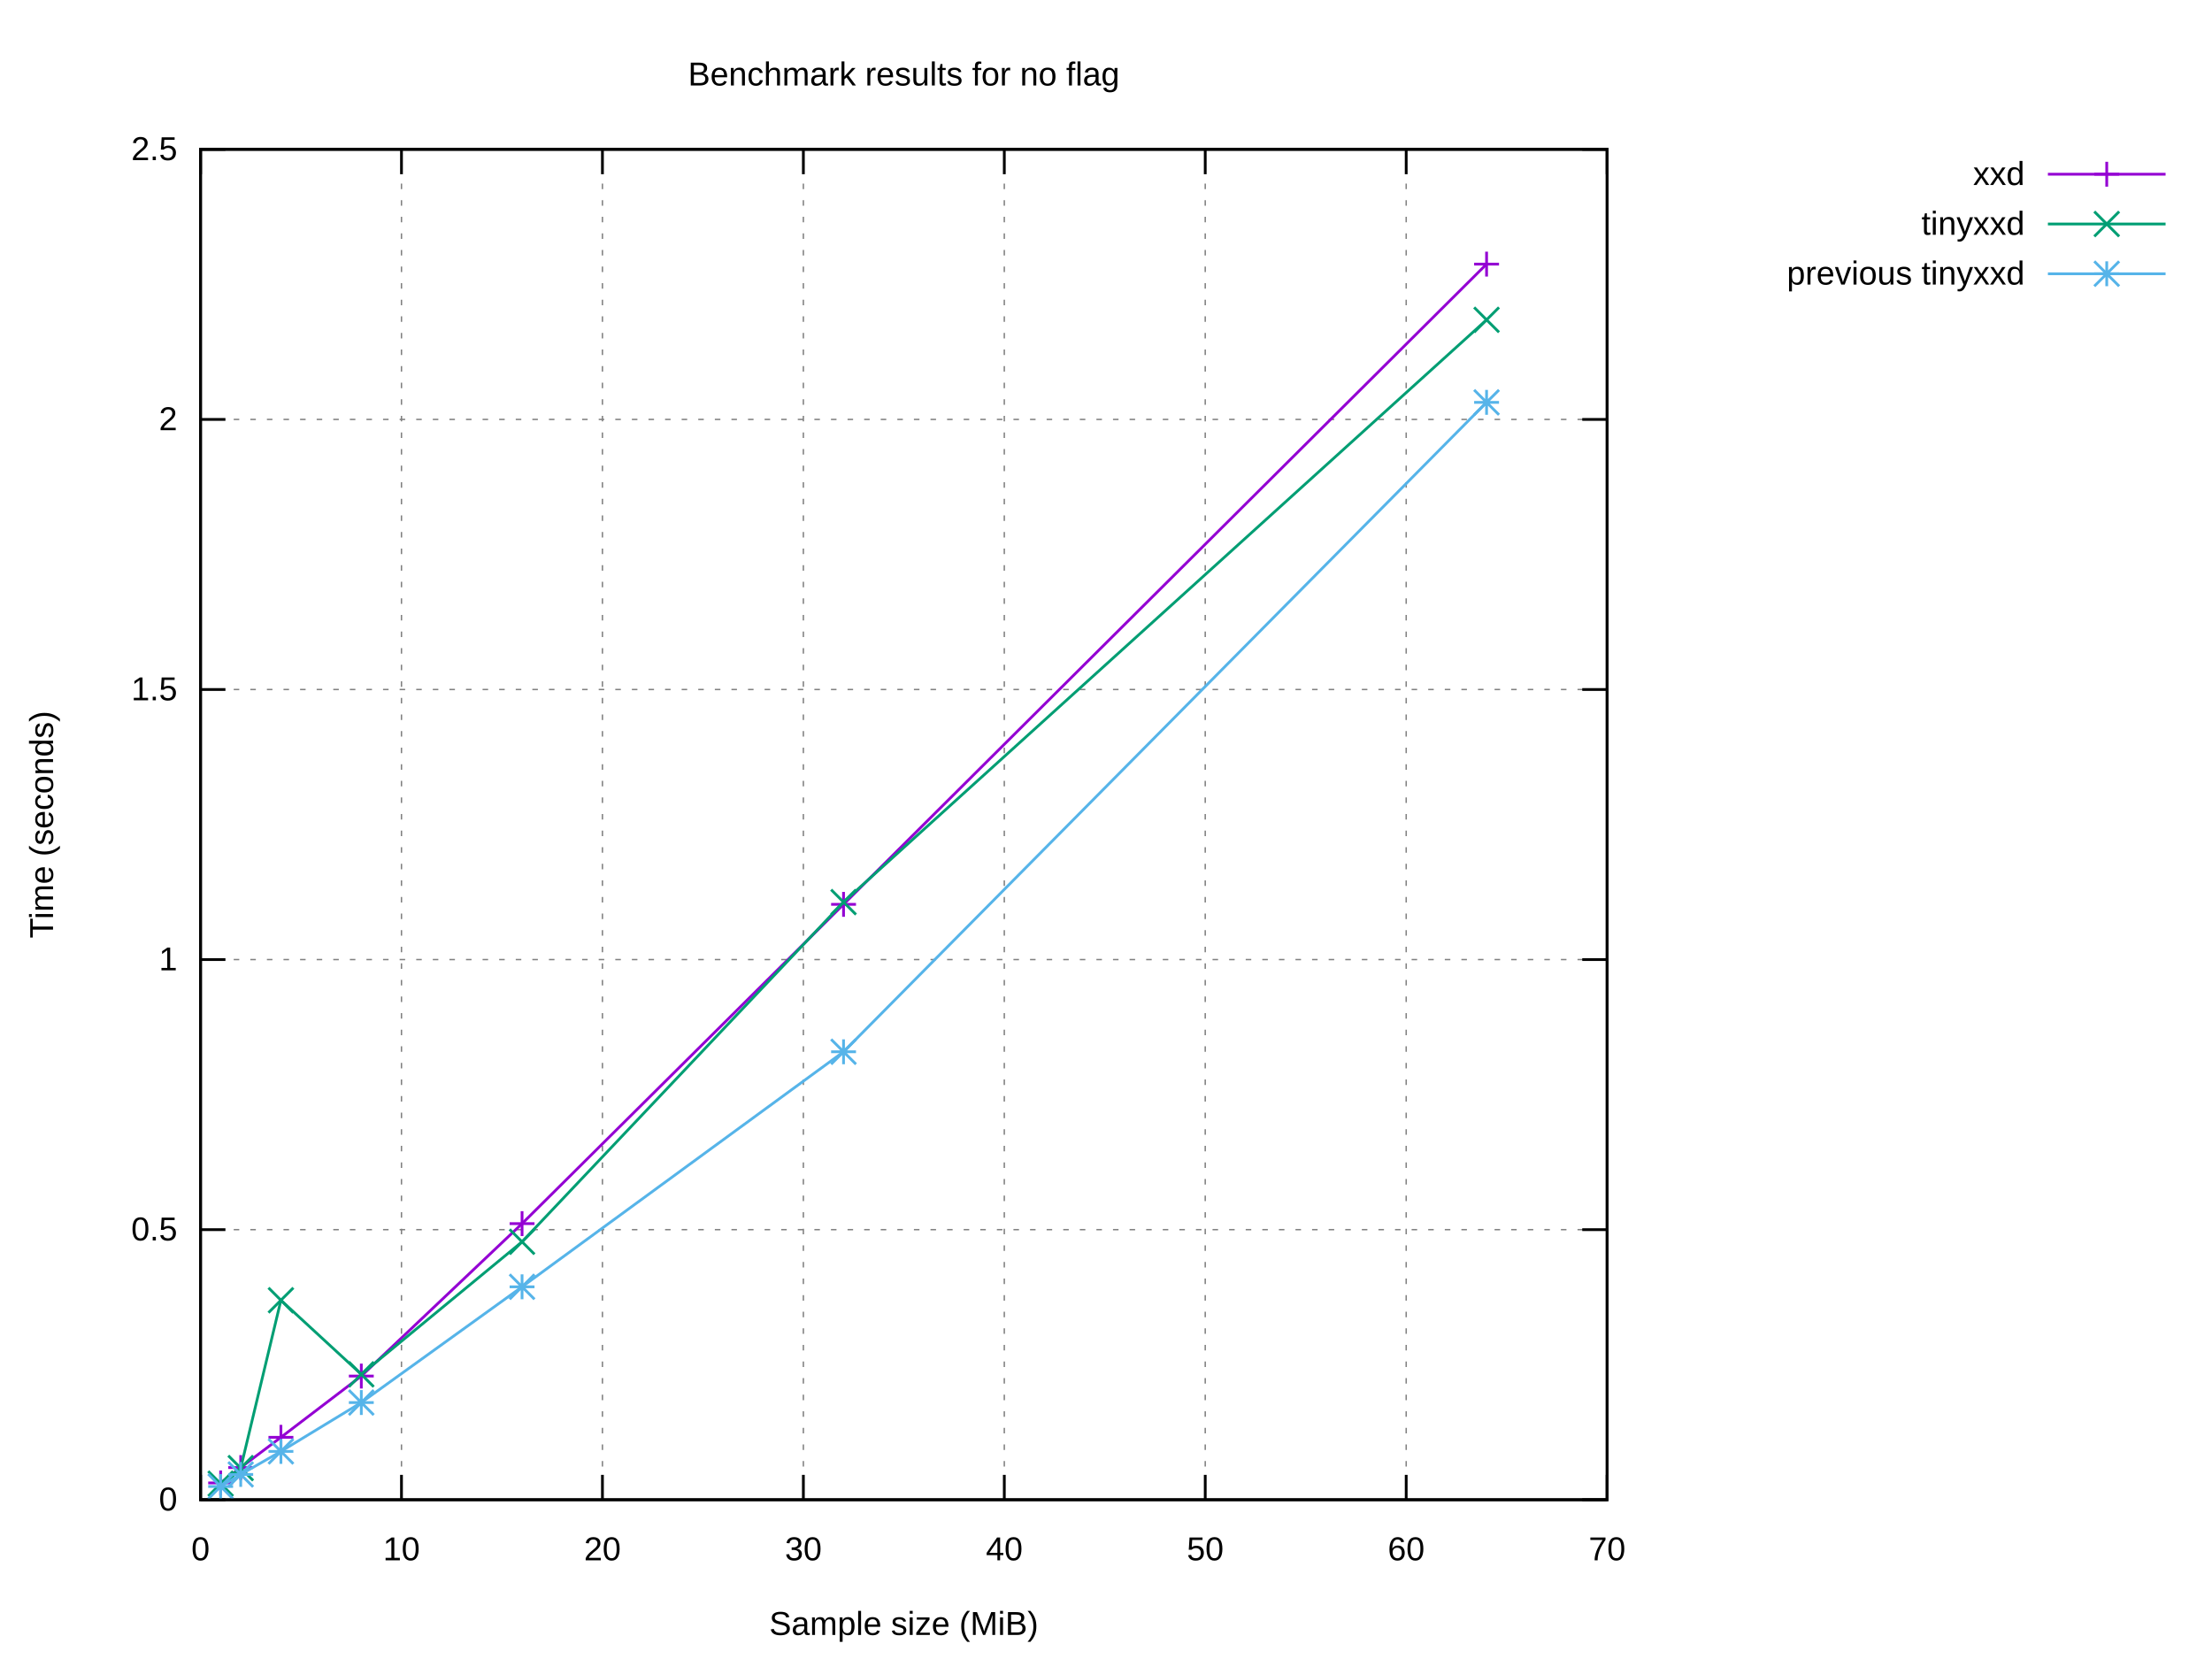
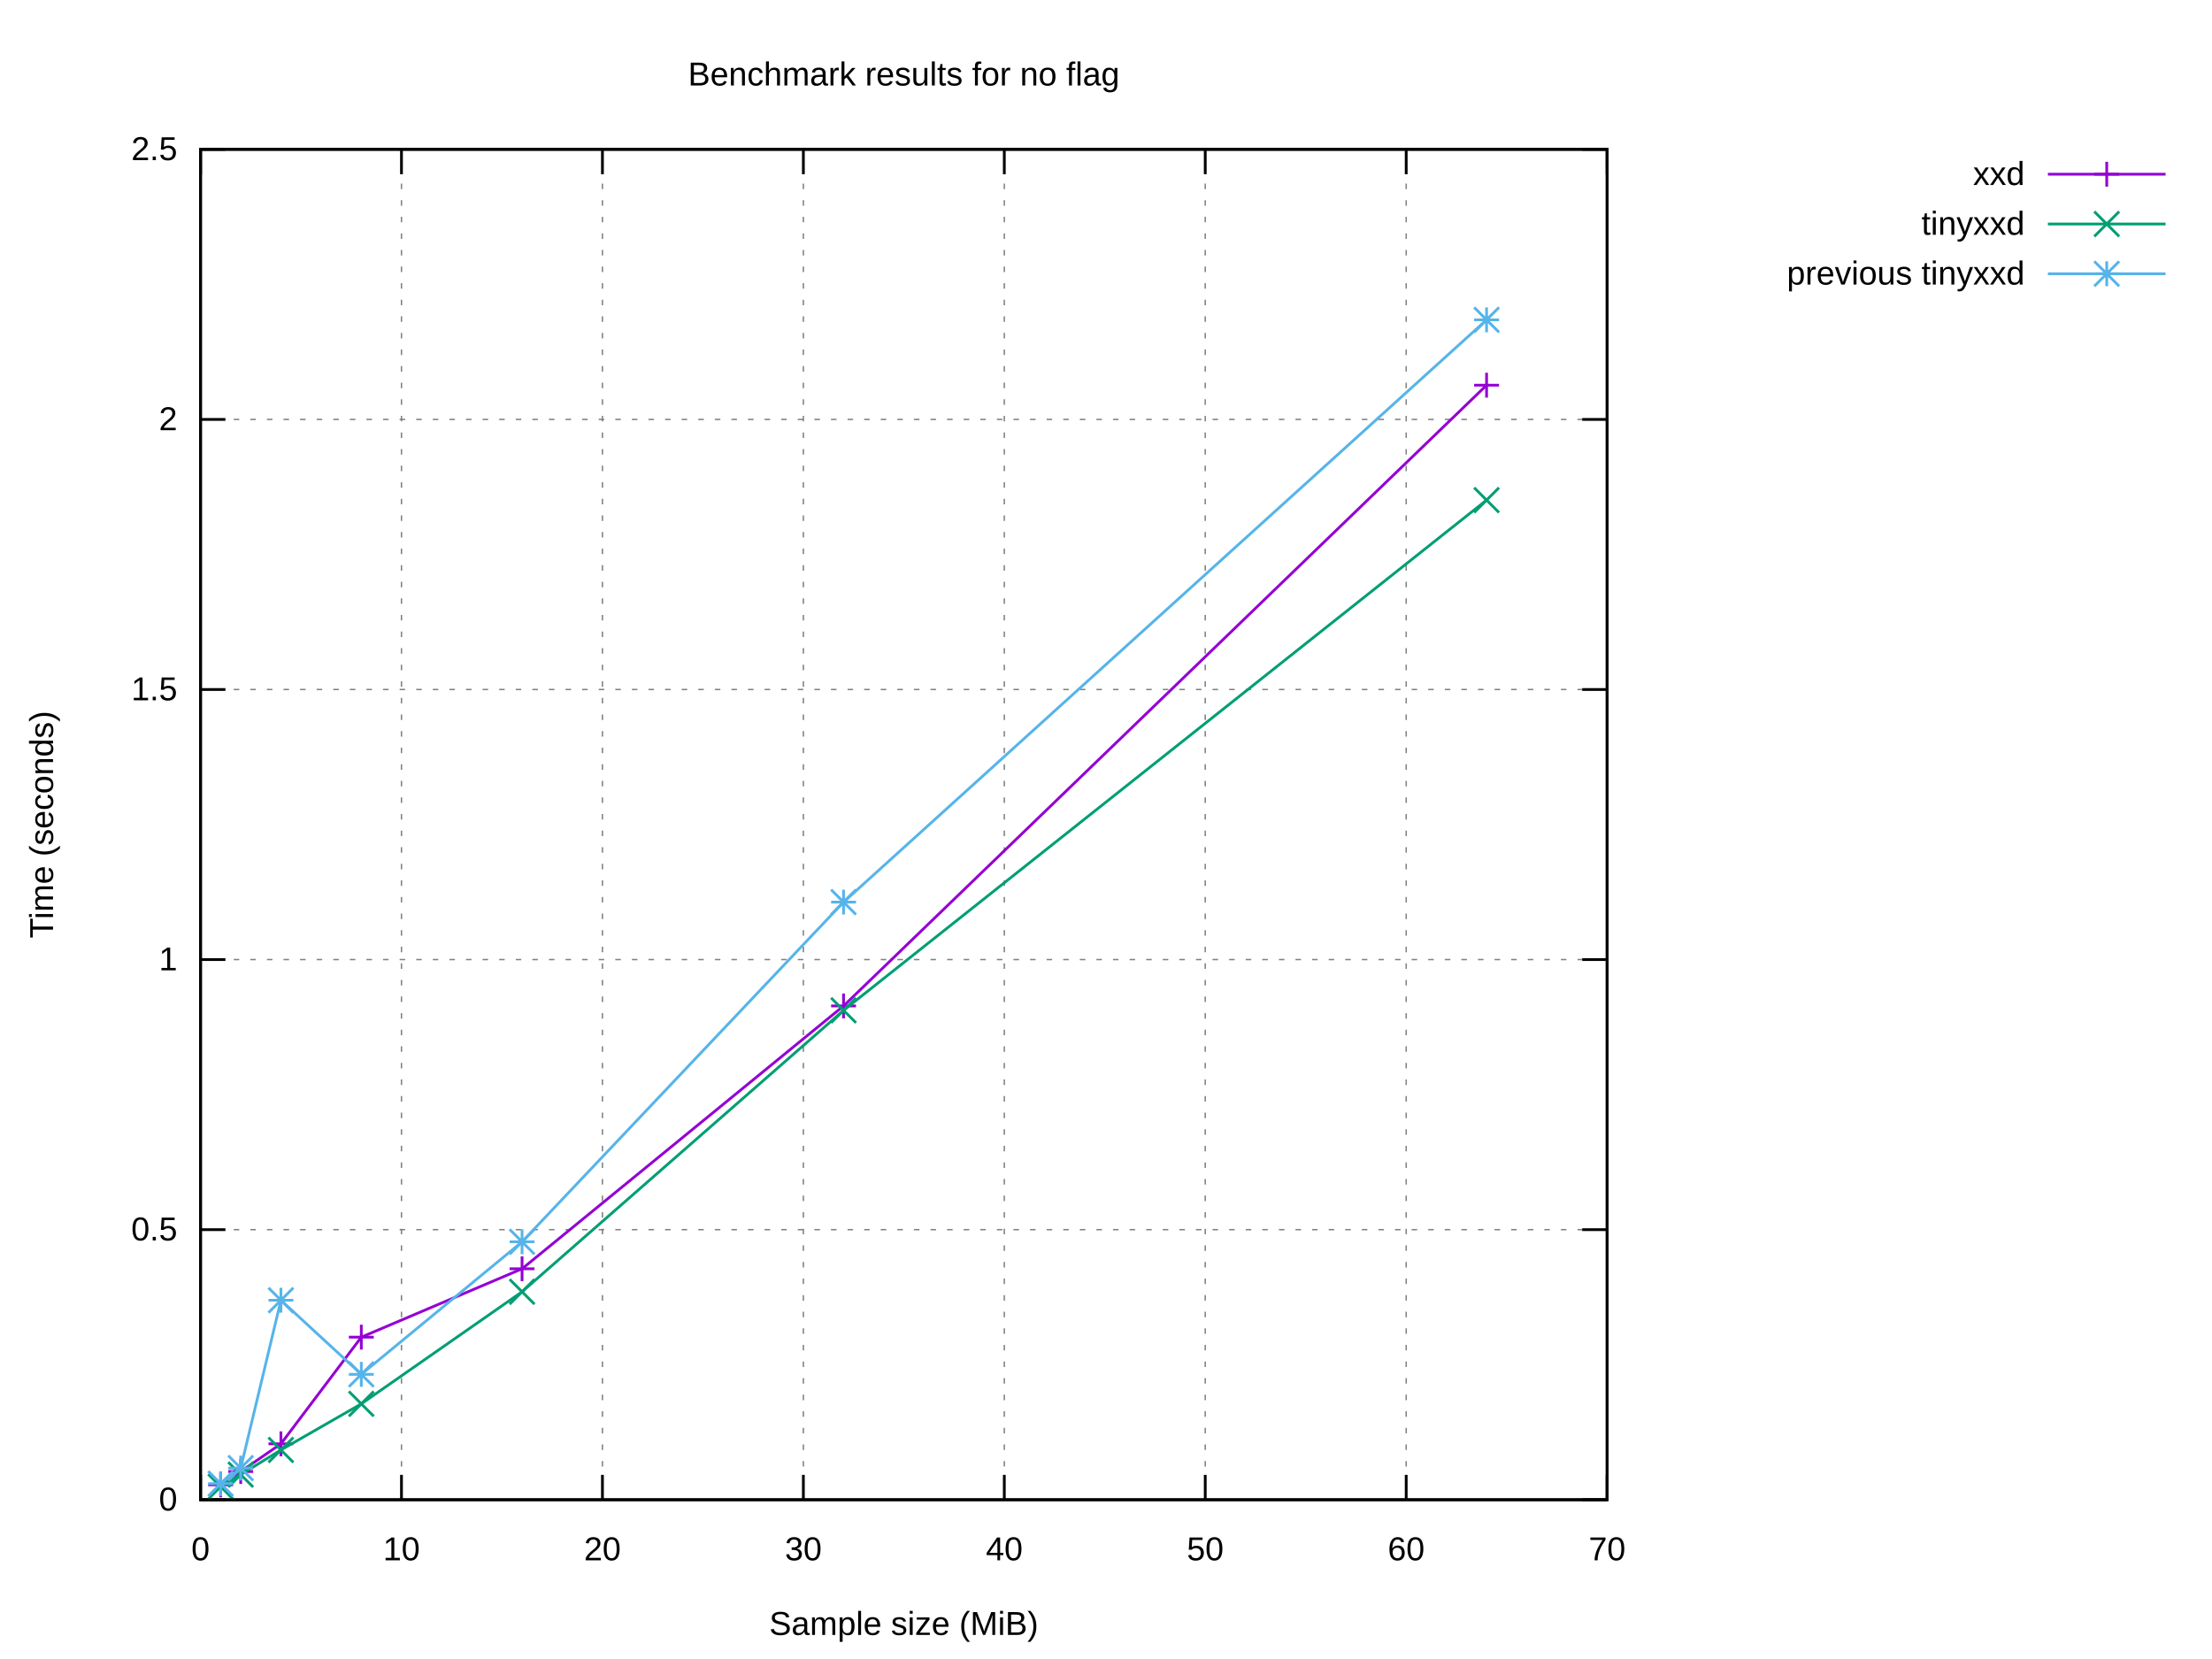
<svg xmlns="http://www.w3.org/2000/svg" xmlns:xlink="http://www.w3.org/1999/xlink" width="800" height="600" viewBox="0 0 800 600">
  <g id="gnuplot_canvas">
    <rect x="0" y="0" width="800" height="600" fill="#ffffff" />
    <defs>
      <circle id="gpDot" r="0.5" stroke-width="0.5" stroke="currentColor" />
      <path id="gpPt0" stroke-width="0.222" stroke="currentColor" d="M-1,0 h2 M0,-1 v2" />
      <path id="gpPt1" stroke-width="0.222" stroke="currentColor" d="M-1,-1 L1,1 M1,-1 L-1,1" />
      <path id="gpPt2" stroke-width="0.222" stroke="currentColor" d="M-1,0 L1,0 M0,-1 L0,1 M-1,-1 L1,1 M-1,1 L1,-1" />
      <rect id="gpPt3" stroke-width="0.222" stroke="currentColor" x="-1" y="-1" width="2" height="2" />
      <rect id="gpPt4" stroke-width="0.222" stroke="currentColor" fill="currentColor" x="-1" y="-1" width="2" height="2" />
      <circle id="gpPt5" stroke-width="0.222" stroke="currentColor" cx="0" cy="0" r="1" />
      <use xlink:href="#gpPt5" id="gpPt6" fill="currentColor" stroke="none" />
      <path id="gpPt7" stroke-width="0.222" stroke="currentColor" d="M0,-1.33 L-1.33,0.67 L1.33,0.67 z" />
      <use xlink:href="#gpPt7" id="gpPt8" fill="currentColor" stroke="none" />
      <use xlink:href="#gpPt7" id="gpPt9" stroke="currentColor" transform="rotate(180)" />
      <use xlink:href="#gpPt9" id="gpPt10" fill="currentColor" stroke="none" />
      <use xlink:href="#gpPt3" id="gpPt11" stroke="currentColor" transform="rotate(45)" />
      <use xlink:href="#gpPt11" id="gpPt12" fill="currentColor" stroke="none" />
      <path id="gpPt13" stroke-width="0.222" stroke="currentColor" d="M0,1.330 L1.265,0.411 L0.782,-1.067 L-0.782,-1.076 L-1.265,0.411 z" />
      <use xlink:href="#gpPt13" id="gpPt14" fill="currentColor" stroke="none" />
      <filter id="textbox" filterUnits="objectBoundingBox" x="0" y="0" height="1" width="1">
        <feFlood flood-color="#FFFFFF" flood-opacity="1" result="bgnd" />
        <feComposite in="SourceGraphic" in2="bgnd" operator="atop" />
      </filter>
      <filter id="greybox" filterUnits="objectBoundingBox" x="0" y="0" height="1" width="1">
        <feFlood flood-color="lightgrey" flood-opacity="1" result="grey" />
        <feComposite in="SourceGraphic" in2="grey" operator="atop" />
      </filter>
    </defs>
    <g fill="none" color="#FFFFFF" stroke="currentColor" stroke-width="1.00" stroke-linecap="butt" stroke-linejoin="miter">
</g>
    <g fill="none" color="black" stroke="currentColor" stroke-width="1.00" stroke-linecap="butt" stroke-linejoin="miter">
</g>
    <g fill="none" color="black" stroke="black" stroke-width="0.50" stroke-linecap="butt" stroke-linejoin="miter">
</g>
    <g fill="none" color="gray" stroke="currentColor" stroke-width="0.50" stroke-linecap="butt" stroke-linejoin="miter">
      <path stroke="gray" stroke-dasharray="2,4" class="gridline" d="M72.53,542.40 L581.24,542.40  " />
    </g>
    <g fill="none" color="gray" stroke="gray" stroke-width="1.00" stroke-linecap="butt" stroke-linejoin="miter">
</g>
    <g fill="none" color="black" stroke="currentColor" stroke-width="1.00" stroke-linecap="butt" stroke-linejoin="miter">
      <path stroke="black" d="M72.53,542.40 L81.53,542.40 M581.24,542.40 L572.24,542.40  " />
      <g transform="translate(64.14,546.30)" stroke="none" fill="black" font-family="Arial" font-size="12.00" text-anchor="end">
        <text>
          <tspan font-family="Arial"> 0</tspan>
        </text>
      </g>
    </g>
    <g fill="none" color="black" stroke="currentColor" stroke-width="1.00" stroke-linecap="butt" stroke-linejoin="miter">
</g>
    <g fill="none" color="black" stroke="black" stroke-width="0.50" stroke-linecap="butt" stroke-linejoin="miter">
</g>
    <g fill="none" color="gray" stroke="currentColor" stroke-width="0.50" stroke-linecap="butt" stroke-linejoin="miter">
      <path stroke="gray" stroke-dasharray="2,4" class="gridline" d="M72.53,444.72 L581.24,444.72  " />
    </g>
    <g fill="none" color="gray" stroke="gray" stroke-width="1.00" stroke-linecap="butt" stroke-linejoin="miter">
</g>
    <g fill="none" color="black" stroke="currentColor" stroke-width="1.00" stroke-linecap="butt" stroke-linejoin="miter">
      <path stroke="black" d="M72.53,444.72 L81.53,444.72 M581.24,444.72 L572.24,444.72  " />
      <g transform="translate(64.14,448.62)" stroke="none" fill="black" font-family="Arial" font-size="12.00" text-anchor="end">
        <text>
          <tspan font-family="Arial"> 0.5</tspan>
        </text>
      </g>
    </g>
    <g fill="none" color="black" stroke="currentColor" stroke-width="1.00" stroke-linecap="butt" stroke-linejoin="miter">
</g>
    <g fill="none" color="black" stroke="black" stroke-width="0.50" stroke-linecap="butt" stroke-linejoin="miter">
</g>
    <g fill="none" color="gray" stroke="currentColor" stroke-width="0.50" stroke-linecap="butt" stroke-linejoin="miter">
      <path stroke="gray" stroke-dasharray="2,4" class="gridline" d="M72.53,347.04 L581.24,347.04  " />
    </g>
    <g fill="none" color="gray" stroke="gray" stroke-width="1.00" stroke-linecap="butt" stroke-linejoin="miter">
</g>
    <g fill="none" color="black" stroke="currentColor" stroke-width="1.00" stroke-linecap="butt" stroke-linejoin="miter">
      <path stroke="black" d="M72.53,347.04 L81.53,347.04 M581.24,347.04 L572.24,347.04  " />
      <g transform="translate(64.14,350.94)" stroke="none" fill="black" font-family="Arial" font-size="12.00" text-anchor="end">
        <text>
          <tspan font-family="Arial"> 1</tspan>
        </text>
      </g>
    </g>
    <g fill="none" color="black" stroke="currentColor" stroke-width="1.00" stroke-linecap="butt" stroke-linejoin="miter">
</g>
    <g fill="none" color="black" stroke="black" stroke-width="0.50" stroke-linecap="butt" stroke-linejoin="miter">
</g>
    <g fill="none" color="gray" stroke="currentColor" stroke-width="0.50" stroke-linecap="butt" stroke-linejoin="miter">
      <path stroke="gray" stroke-dasharray="2,4" class="gridline" d="M72.53,249.37 L581.24,249.37  " />
    </g>
    <g fill="none" color="gray" stroke="gray" stroke-width="1.00" stroke-linecap="butt" stroke-linejoin="miter">
</g>
    <g fill="none" color="black" stroke="currentColor" stroke-width="1.00" stroke-linecap="butt" stroke-linejoin="miter">
      <path stroke="black" d="M72.53,249.37 L81.53,249.37 M581.24,249.37 L572.24,249.37  " />
      <g transform="translate(64.14,253.27)" stroke="none" fill="black" font-family="Arial" font-size="12.00" text-anchor="end">
        <text>
          <tspan font-family="Arial"> 1.5</tspan>
        </text>
      </g>
    </g>
    <g fill="none" color="black" stroke="currentColor" stroke-width="1.00" stroke-linecap="butt" stroke-linejoin="miter">
</g>
    <g fill="none" color="black" stroke="black" stroke-width="0.50" stroke-linecap="butt" stroke-linejoin="miter">
</g>
    <g fill="none" color="gray" stroke="currentColor" stroke-width="0.50" stroke-linecap="butt" stroke-linejoin="miter">
      <path stroke="gray" stroke-dasharray="2,4" class="gridline" d="M72.53,151.69 L581.24,151.69  " />
    </g>
    <g fill="none" color="gray" stroke="gray" stroke-width="1.00" stroke-linecap="butt" stroke-linejoin="miter">
</g>
    <g fill="none" color="black" stroke="currentColor" stroke-width="1.00" stroke-linecap="butt" stroke-linejoin="miter">
      <path stroke="black" d="M72.53,151.69 L81.53,151.69 M581.24,151.69 L572.24,151.69  " />
      <g transform="translate(64.14,155.59)" stroke="none" fill="black" font-family="Arial" font-size="12.00" text-anchor="end">
        <text>
          <tspan font-family="Arial"> 2</tspan>
        </text>
      </g>
    </g>
    <g fill="none" color="black" stroke="currentColor" stroke-width="1.00" stroke-linecap="butt" stroke-linejoin="miter">
</g>
    <g fill="none" color="black" stroke="black" stroke-width="0.50" stroke-linecap="butt" stroke-linejoin="miter">
</g>
    <g fill="none" color="gray" stroke="currentColor" stroke-width="0.50" stroke-linecap="butt" stroke-linejoin="miter">
      <path stroke="gray" stroke-dasharray="2,4" class="gridline" d="M72.53,54.01 L581.24,54.01  " />
    </g>
    <g fill="none" color="gray" stroke="gray" stroke-width="1.00" stroke-linecap="butt" stroke-linejoin="miter">
</g>
    <g fill="none" color="black" stroke="currentColor" stroke-width="1.00" stroke-linecap="butt" stroke-linejoin="miter">
      <path stroke="black" d="M72.53,54.01 L81.53,54.01 M581.24,54.01 L572.24,54.01  " />
      <g transform="translate(64.14,57.91)" stroke="none" fill="black" font-family="Arial" font-size="12.00" text-anchor="end">
        <text>
          <tspan font-family="Arial"> 2.5</tspan>
        </text>
      </g>
    </g>
    <g fill="none" color="black" stroke="currentColor" stroke-width="1.00" stroke-linecap="butt" stroke-linejoin="miter">
</g>
    <g fill="none" color="black" stroke="black" stroke-width="0.50" stroke-linecap="butt" stroke-linejoin="miter">
</g>
    <g fill="none" color="gray" stroke="currentColor" stroke-width="0.50" stroke-linecap="butt" stroke-linejoin="miter">
      <path stroke="gray" stroke-dasharray="2,4" class="gridline" d="M72.53,542.40 L72.53,54.01  " />
    </g>
    <g fill="none" color="gray" stroke="gray" stroke-width="1.00" stroke-linecap="butt" stroke-linejoin="miter">
</g>
    <g fill="none" color="black" stroke="currentColor" stroke-width="1.00" stroke-linecap="butt" stroke-linejoin="miter">
      <path stroke="black" d="M72.53,542.40 L72.53,533.40 M72.53,54.01 L72.53,63.01  " />
      <g transform="translate(72.53,564.30)" stroke="none" fill="black" font-family="Arial" font-size="12.00" text-anchor="middle">
        <text>
          <tspan font-family="Arial"> 0</tspan>
        </text>
      </g>
    </g>
    <g fill="none" color="black" stroke="currentColor" stroke-width="1.00" stroke-linecap="butt" stroke-linejoin="miter">
</g>
    <g fill="none" color="black" stroke="black" stroke-width="0.50" stroke-linecap="butt" stroke-linejoin="miter">
</g>
    <g fill="none" color="gray" stroke="currentColor" stroke-width="0.50" stroke-linecap="butt" stroke-linejoin="miter">
      <path stroke="gray" stroke-dasharray="2,4" class="gridline" d="M145.20,542.40 L145.20,54.01  " />
    </g>
    <g fill="none" color="gray" stroke="gray" stroke-width="1.00" stroke-linecap="butt" stroke-linejoin="miter">
</g>
    <g fill="none" color="black" stroke="currentColor" stroke-width="1.00" stroke-linecap="butt" stroke-linejoin="miter">
      <path stroke="black" d="M145.20,542.40 L145.20,533.40 M145.20,54.01 L145.20,63.01  " />
      <g transform="translate(145.20,564.30)" stroke="none" fill="black" font-family="Arial" font-size="12.00" text-anchor="middle">
        <text>
          <tspan font-family="Arial"> 10</tspan>
        </text>
      </g>
    </g>
    <g fill="none" color="black" stroke="currentColor" stroke-width="1.00" stroke-linecap="butt" stroke-linejoin="miter">
</g>
    <g fill="none" color="black" stroke="black" stroke-width="0.50" stroke-linecap="butt" stroke-linejoin="miter">
</g>
    <g fill="none" color="gray" stroke="currentColor" stroke-width="0.50" stroke-linecap="butt" stroke-linejoin="miter">
      <path stroke="gray" stroke-dasharray="2,4" class="gridline" d="M217.88,542.40 L217.88,54.01  " />
    </g>
    <g fill="none" color="gray" stroke="gray" stroke-width="1.00" stroke-linecap="butt" stroke-linejoin="miter">
</g>
    <g fill="none" color="black" stroke="currentColor" stroke-width="1.00" stroke-linecap="butt" stroke-linejoin="miter">
      <path stroke="black" d="M217.88,542.40 L217.88,533.40 M217.88,54.01 L217.88,63.01  " />
      <g transform="translate(217.88,564.30)" stroke="none" fill="black" font-family="Arial" font-size="12.00" text-anchor="middle">
        <text>
          <tspan font-family="Arial"> 20</tspan>
        </text>
      </g>
    </g>
    <g fill="none" color="black" stroke="currentColor" stroke-width="1.00" stroke-linecap="butt" stroke-linejoin="miter">
</g>
    <g fill="none" color="black" stroke="black" stroke-width="0.50" stroke-linecap="butt" stroke-linejoin="miter">
</g>
    <g fill="none" color="gray" stroke="currentColor" stroke-width="0.50" stroke-linecap="butt" stroke-linejoin="miter">
      <path stroke="gray" stroke-dasharray="2,4" class="gridline" d="M290.55,542.40 L290.55,54.01  " />
    </g>
    <g fill="none" color="gray" stroke="gray" stroke-width="1.00" stroke-linecap="butt" stroke-linejoin="miter">
</g>
    <g fill="none" color="black" stroke="currentColor" stroke-width="1.00" stroke-linecap="butt" stroke-linejoin="miter">
      <path stroke="black" d="M290.55,542.40 L290.55,533.40 M290.55,54.01 L290.55,63.01  " />
      <g transform="translate(290.55,564.30)" stroke="none" fill="black" font-family="Arial" font-size="12.00" text-anchor="middle">
        <text>
          <tspan font-family="Arial"> 30</tspan>
        </text>
      </g>
    </g>
    <g fill="none" color="black" stroke="currentColor" stroke-width="1.00" stroke-linecap="butt" stroke-linejoin="miter">
</g>
    <g fill="none" color="black" stroke="black" stroke-width="0.50" stroke-linecap="butt" stroke-linejoin="miter">
</g>
    <g fill="none" color="gray" stroke="currentColor" stroke-width="0.50" stroke-linecap="butt" stroke-linejoin="miter">
      <path stroke="gray" stroke-dasharray="2,4" class="gridline" d="M363.22,542.40 L363.22,54.01  " />
    </g>
    <g fill="none" color="gray" stroke="gray" stroke-width="1.00" stroke-linecap="butt" stroke-linejoin="miter">
</g>
    <g fill="none" color="black" stroke="currentColor" stroke-width="1.00" stroke-linecap="butt" stroke-linejoin="miter">
      <path stroke="black" d="M363.22,542.40 L363.22,533.40 M363.22,54.01 L363.22,63.01  " />
      <g transform="translate(363.22,564.30)" stroke="none" fill="black" font-family="Arial" font-size="12.00" text-anchor="middle">
        <text>
          <tspan font-family="Arial"> 40</tspan>
        </text>
      </g>
    </g>
    <g fill="none" color="black" stroke="currentColor" stroke-width="1.00" stroke-linecap="butt" stroke-linejoin="miter">
</g>
    <g fill="none" color="black" stroke="black" stroke-width="0.50" stroke-linecap="butt" stroke-linejoin="miter">
</g>
    <g fill="none" color="gray" stroke="currentColor" stroke-width="0.50" stroke-linecap="butt" stroke-linejoin="miter">
      <path stroke="gray" stroke-dasharray="2,4" class="gridline" d="M435.89,542.40 L435.89,54.01  " />
    </g>
    <g fill="none" color="gray" stroke="gray" stroke-width="1.00" stroke-linecap="butt" stroke-linejoin="miter">
</g>
    <g fill="none" color="black" stroke="currentColor" stroke-width="1.00" stroke-linecap="butt" stroke-linejoin="miter">
      <path stroke="black" d="M435.89,542.40 L435.89,533.40 M435.89,54.01 L435.89,63.01  " />
      <g transform="translate(435.89,564.30)" stroke="none" fill="black" font-family="Arial" font-size="12.00" text-anchor="middle">
        <text>
          <tspan font-family="Arial"> 50</tspan>
        </text>
      </g>
    </g>
    <g fill="none" color="black" stroke="currentColor" stroke-width="1.00" stroke-linecap="butt" stroke-linejoin="miter">
</g>
    <g fill="none" color="black" stroke="black" stroke-width="0.50" stroke-linecap="butt" stroke-linejoin="miter">
</g>
    <g fill="none" color="gray" stroke="currentColor" stroke-width="0.50" stroke-linecap="butt" stroke-linejoin="miter">
      <path stroke="gray" stroke-dasharray="2,4" class="gridline" d="M508.57,542.40 L508.57,54.01  " />
    </g>
    <g fill="none" color="gray" stroke="gray" stroke-width="1.00" stroke-linecap="butt" stroke-linejoin="miter">
</g>
    <g fill="none" color="black" stroke="currentColor" stroke-width="1.00" stroke-linecap="butt" stroke-linejoin="miter">
      <path stroke="black" d="M508.57,542.40 L508.57,533.40 M508.57,54.01 L508.57,63.01  " />
      <g transform="translate(508.57,564.30)" stroke="none" fill="black" font-family="Arial" font-size="12.00" text-anchor="middle">
        <text>
          <tspan font-family="Arial"> 60</tspan>
        </text>
      </g>
    </g>
    <g fill="none" color="black" stroke="currentColor" stroke-width="1.00" stroke-linecap="butt" stroke-linejoin="miter">
</g>
    <g fill="none" color="black" stroke="black" stroke-width="0.50" stroke-linecap="butt" stroke-linejoin="miter">
</g>
    <g fill="none" color="gray" stroke="currentColor" stroke-width="0.50" stroke-linecap="butt" stroke-linejoin="miter">
      <path stroke="gray" stroke-dasharray="2,4" class="gridline" d="M581.24,542.40 L581.24,54.01  " />
    </g>
    <g fill="none" color="gray" stroke="gray" stroke-width="1.00" stroke-linecap="butt" stroke-linejoin="miter">
</g>
    <g fill="none" color="black" stroke="currentColor" stroke-width="1.00" stroke-linecap="butt" stroke-linejoin="miter">
      <path stroke="black" d="M581.24,542.40 L581.24,533.40 M581.24,54.01 L581.24,63.01  " />
      <g transform="translate(581.24,564.30)" stroke="none" fill="black" font-family="Arial" font-size="12.00" text-anchor="middle">
        <text>
          <tspan font-family="Arial"> 70</tspan>
        </text>
      </g>
    </g>
    <g fill="none" color="black" stroke="currentColor" stroke-width="1.00" stroke-linecap="butt" stroke-linejoin="miter">
</g>
    <g fill="none" color="black" stroke="currentColor" stroke-width="1.00" stroke-linecap="butt" stroke-linejoin="miter">
      <path stroke="black" d="M72.53,54.01 L72.53,542.40 L581.24,542.40 L581.24,54.01 L72.53,54.01 Z  " />
    </g>
    <g fill="none" color="black" stroke="currentColor" stroke-width="1.00" stroke-linecap="butt" stroke-linejoin="miter">
</g>
    <g id="gnuplot_plot_1">
      <g fill="none" color="black" stroke="currentColor" stroke-width="1.00" stroke-linecap="butt" stroke-linejoin="miter">
        <g transform="translate(732.26,66.91)" stroke="none" fill="black" font-family="Arial" font-size="12.00" text-anchor="end">
          <text>
            <tspan font-family="Arial">xxd</tspan>
          </text>
        </g>
      </g>
      <g fill="none" color="black" stroke="currentColor" stroke-width="1.00" stroke-linecap="butt" stroke-linejoin="miter">
-         <path stroke="rgb(148,   0, 211)" d="M740.65,63.01 L783.21,63.01 M537.64,95.52 L305.08,327.07 L188.81,442.54 L130.67,497.67 L101.60,519.82 L87.06,530.76   L79.80,536.32  " />
-         <use xlink:href="#gpPt0" transform="translate(537.64,95.52) scale(4.50)" color="rgb(148,   0, 211)" />
-         <use xlink:href="#gpPt0" transform="translate(305.08,327.07) scale(4.50)" color="rgb(148,   0, 211)" />
-         <use xlink:href="#gpPt0" transform="translate(188.81,442.54) scale(4.50)" color="rgb(148,   0, 211)" />
-         <use xlink:href="#gpPt0" transform="translate(130.67,497.67) scale(4.50)" color="rgb(148,   0, 211)" />
-         <use xlink:href="#gpPt0" transform="translate(101.60,519.82) scale(4.50)" color="rgb(148,   0, 211)" />
-         <use xlink:href="#gpPt0" transform="translate(87.06,530.76) scale(4.50)" color="rgb(148,   0, 211)" />
-         <use xlink:href="#gpPt0" transform="translate(79.80,536.32) scale(4.50)" color="rgb(148,   0, 211)" />
+         <path stroke="rgb(148,   0, 211)" d="M740.65,63.01 L783.21,63.01 M537.64,139.31 L305.08,363.81 L188.81,458.87 L130.67,483.60 L101.60,522.18 L87.06,532.20   L79.80,537.01  " />
+         <use xlink:href="#gpPt0" transform="translate(537.64,139.31) scale(4.50)" color="rgb(148,   0, 211)" />
+         <use xlink:href="#gpPt0" transform="translate(305.08,363.81) scale(4.50)" color="rgb(148,   0, 211)" />
+         <use xlink:href="#gpPt0" transform="translate(188.81,458.87) scale(4.50)" color="rgb(148,   0, 211)" />
+         <use xlink:href="#gpPt0" transform="translate(130.67,483.60) scale(4.50)" color="rgb(148,   0, 211)" />
+         <use xlink:href="#gpPt0" transform="translate(101.60,522.18) scale(4.50)" color="rgb(148,   0, 211)" />
+         <use xlink:href="#gpPt0" transform="translate(87.06,532.20) scale(4.50)" color="rgb(148,   0, 211)" />
+         <use xlink:href="#gpPt0" transform="translate(79.80,537.01) scale(4.50)" color="rgb(148,   0, 211)" />
        <use xlink:href="#gpPt0" transform="translate(761.93,63.01) scale(4.50)" color="rgb(148,   0, 211)" />
      </g>
    </g>
    <g id="gnuplot_plot_2">
      <g fill="none" color="black" stroke="currentColor" stroke-width="1.00" stroke-linecap="butt" stroke-linejoin="miter">
        <g transform="translate(732.26,84.91)" stroke="none" fill="black" font-family="Arial" font-size="12.00" text-anchor="end">
          <text>
            <tspan font-family="Arial">tinyxxd</tspan>
          </text>
        </g>
      </g>
      <g fill="none" color="black" stroke="currentColor" stroke-width="1.00" stroke-linecap="butt" stroke-linejoin="miter">
-         <path stroke="rgb(  0, 158, 115)" d="M740.65,81.01 L783.21,81.01 M537.64,115.67 L305.08,326.26 L188.81,449.11 L130.67,497.05 L101.60,470.25 L87.06,530.95   L79.80,536.59  " />
-         <use xlink:href="#gpPt1" transform="translate(537.64,115.67) scale(4.50)" color="rgb(  0, 158, 115)" />
-         <use xlink:href="#gpPt1" transform="translate(305.08,326.26) scale(4.50)" color="rgb(  0, 158, 115)" />
-         <use xlink:href="#gpPt1" transform="translate(188.81,449.11) scale(4.50)" color="rgb(  0, 158, 115)" />
-         <use xlink:href="#gpPt1" transform="translate(130.67,497.05) scale(4.50)" color="rgb(  0, 158, 115)" />
-         <use xlink:href="#gpPt1" transform="translate(101.60,470.25) scale(4.50)" color="rgb(  0, 158, 115)" />
-         <use xlink:href="#gpPt1" transform="translate(87.06,530.95) scale(4.50)" color="rgb(  0, 158, 115)" />
-         <use xlink:href="#gpPt1" transform="translate(79.80,536.59) scale(4.50)" color="rgb(  0, 158, 115)" />
+         <path stroke="rgb(  0, 158, 115)" d="M740.65,81.01 L783.21,81.01 M537.64,180.87 L305.08,365.40 L188.81,467.18 L130.67,507.72 L101.60,524.39 L87.06,533.32   L79.80,537.66  " />
+         <use xlink:href="#gpPt1" transform="translate(537.64,180.87) scale(4.50)" color="rgb(  0, 158, 115)" />
+         <use xlink:href="#gpPt1" transform="translate(305.08,365.40) scale(4.50)" color="rgb(  0, 158, 115)" />
+         <use xlink:href="#gpPt1" transform="translate(188.81,467.18) scale(4.50)" color="rgb(  0, 158, 115)" />
+         <use xlink:href="#gpPt1" transform="translate(130.67,507.72) scale(4.50)" color="rgb(  0, 158, 115)" />
+         <use xlink:href="#gpPt1" transform="translate(101.60,524.39) scale(4.50)" color="rgb(  0, 158, 115)" />
+         <use xlink:href="#gpPt1" transform="translate(87.06,533.32) scale(4.50)" color="rgb(  0, 158, 115)" />
+         <use xlink:href="#gpPt1" transform="translate(79.80,537.66) scale(4.50)" color="rgb(  0, 158, 115)" />
        <use xlink:href="#gpPt1" transform="translate(761.93,81.01) scale(4.50)" color="rgb(  0, 158, 115)" />
      </g>
    </g>
    <g id="gnuplot_plot_3">
      <g fill="none" color="black" stroke="currentColor" stroke-width="1.00" stroke-linecap="butt" stroke-linejoin="miter">
        <g transform="translate(732.26,102.91)" stroke="none" fill="black" font-family="Arial" font-size="12.00" text-anchor="end">
          <text>
            <tspan font-family="Arial">previous tinyxxd</tspan>
          </text>
        </g>
      </g>
      <g fill="none" color="black" stroke="currentColor" stroke-width="1.00" stroke-linecap="butt" stroke-linejoin="miter">
-         <path stroke="rgb( 86, 180, 233)" d="M740.65,99.01 L783.21,99.01 M537.64,145.52 L305.08,380.39 L188.81,465.39 L130.67,507.25 L101.60,524.92 L87.06,533.25   L79.80,537.61  " />
-         <use xlink:href="#gpPt2" transform="translate(537.64,145.52) scale(4.50)" color="rgb( 86, 180, 233)" />
-         <use xlink:href="#gpPt2" transform="translate(305.08,380.39) scale(4.50)" color="rgb( 86, 180, 233)" />
-         <use xlink:href="#gpPt2" transform="translate(188.81,465.39) scale(4.50)" color="rgb( 86, 180, 233)" />
-         <use xlink:href="#gpPt2" transform="translate(130.67,507.25) scale(4.50)" color="rgb( 86, 180, 233)" />
-         <use xlink:href="#gpPt2" transform="translate(101.60,524.92) scale(4.50)" color="rgb( 86, 180, 233)" />
-         <use xlink:href="#gpPt2" transform="translate(87.06,533.25) scale(4.50)" color="rgb( 86, 180, 233)" />
-         <use xlink:href="#gpPt2" transform="translate(79.80,537.61) scale(4.50)" color="rgb( 86, 180, 233)" />
+         <path stroke="rgb( 86, 180, 233)" d="M740.65,99.01 L783.21,99.01 M537.64,115.67 L305.08,326.26 L188.81,449.11 L130.67,497.05 L101.60,470.25 L87.06,530.95   L79.80,536.59  " />
+         <use xlink:href="#gpPt2" transform="translate(537.64,115.67) scale(4.50)" color="rgb( 86, 180, 233)" />
+         <use xlink:href="#gpPt2" transform="translate(305.08,326.26) scale(4.50)" color="rgb( 86, 180, 233)" />
+         <use xlink:href="#gpPt2" transform="translate(188.81,449.11) scale(4.50)" color="rgb( 86, 180, 233)" />
+         <use xlink:href="#gpPt2" transform="translate(130.67,497.05) scale(4.50)" color="rgb( 86, 180, 233)" />
+         <use xlink:href="#gpPt2" transform="translate(101.60,470.25) scale(4.50)" color="rgb( 86, 180, 233)" />
+         <use xlink:href="#gpPt2" transform="translate(87.06,530.95) scale(4.50)" color="rgb( 86, 180, 233)" />
+         <use xlink:href="#gpPt2" transform="translate(79.80,536.59) scale(4.50)" color="rgb( 86, 180, 233)" />
        <use xlink:href="#gpPt2" transform="translate(761.93,99.01) scale(4.50)" color="rgb( 86, 180, 233)" />
      </g>
    </g>
    <g fill="none" color="#FFFFFF" stroke="rgb( 86, 180, 233)" stroke-width="2.00" stroke-linecap="butt" stroke-linejoin="miter">
</g>
    <g fill="none" color="black" stroke="currentColor" stroke-width="2.00" stroke-linecap="butt" stroke-linejoin="miter">
</g>
    <g fill="none" color="black" stroke="black" stroke-width="1.00" stroke-linecap="butt" stroke-linejoin="miter">
</g>
    <g fill="none" color="black" stroke="currentColor" stroke-width="1.00" stroke-linecap="butt" stroke-linejoin="miter">
      <path stroke="black" d="M72.53,54.01 L72.53,542.40 L581.24,542.40 L581.24,54.01 L72.53,54.01 Z  " />
      <g transform="translate(19.18,298.21) rotate(270.00)" stroke="none" fill="black" font-family="Arial" font-size="12.00" text-anchor="middle">
        <text>
          <tspan font-family="Arial">Time (seconds)</tspan>
        </text>
      </g>
    </g>
    <g fill="none" color="black" stroke="currentColor" stroke-width="1.00" stroke-linecap="butt" stroke-linejoin="miter">
      <g transform="translate(326.88,591.30)" stroke="none" fill="black" font-family="Arial" font-size="12.00" text-anchor="middle">
        <text>
          <tspan font-family="Arial">Sample size (MiB)</tspan>
        </text>
      </g>
    </g>
    <g fill="none" color="black" stroke="currentColor" stroke-width="1.00" stroke-linecap="butt" stroke-linejoin="miter">
</g>
    <g fill="none" color="black" stroke="currentColor" stroke-width="1.00" stroke-linecap="butt" stroke-linejoin="miter">
      <g transform="translate(326.88,30.91)" stroke="none" fill="black" font-family="Arial" font-size="12.00" text-anchor="middle">
        <text>
          <tspan font-family="Arial">Benchmark results for no flag</tspan>
        </text>
      </g>
    </g>
    <g fill="none" color="black" stroke="currentColor" stroke-width="1.00" stroke-linecap="butt" stroke-linejoin="miter">
</g>
  </g>
</svg>
